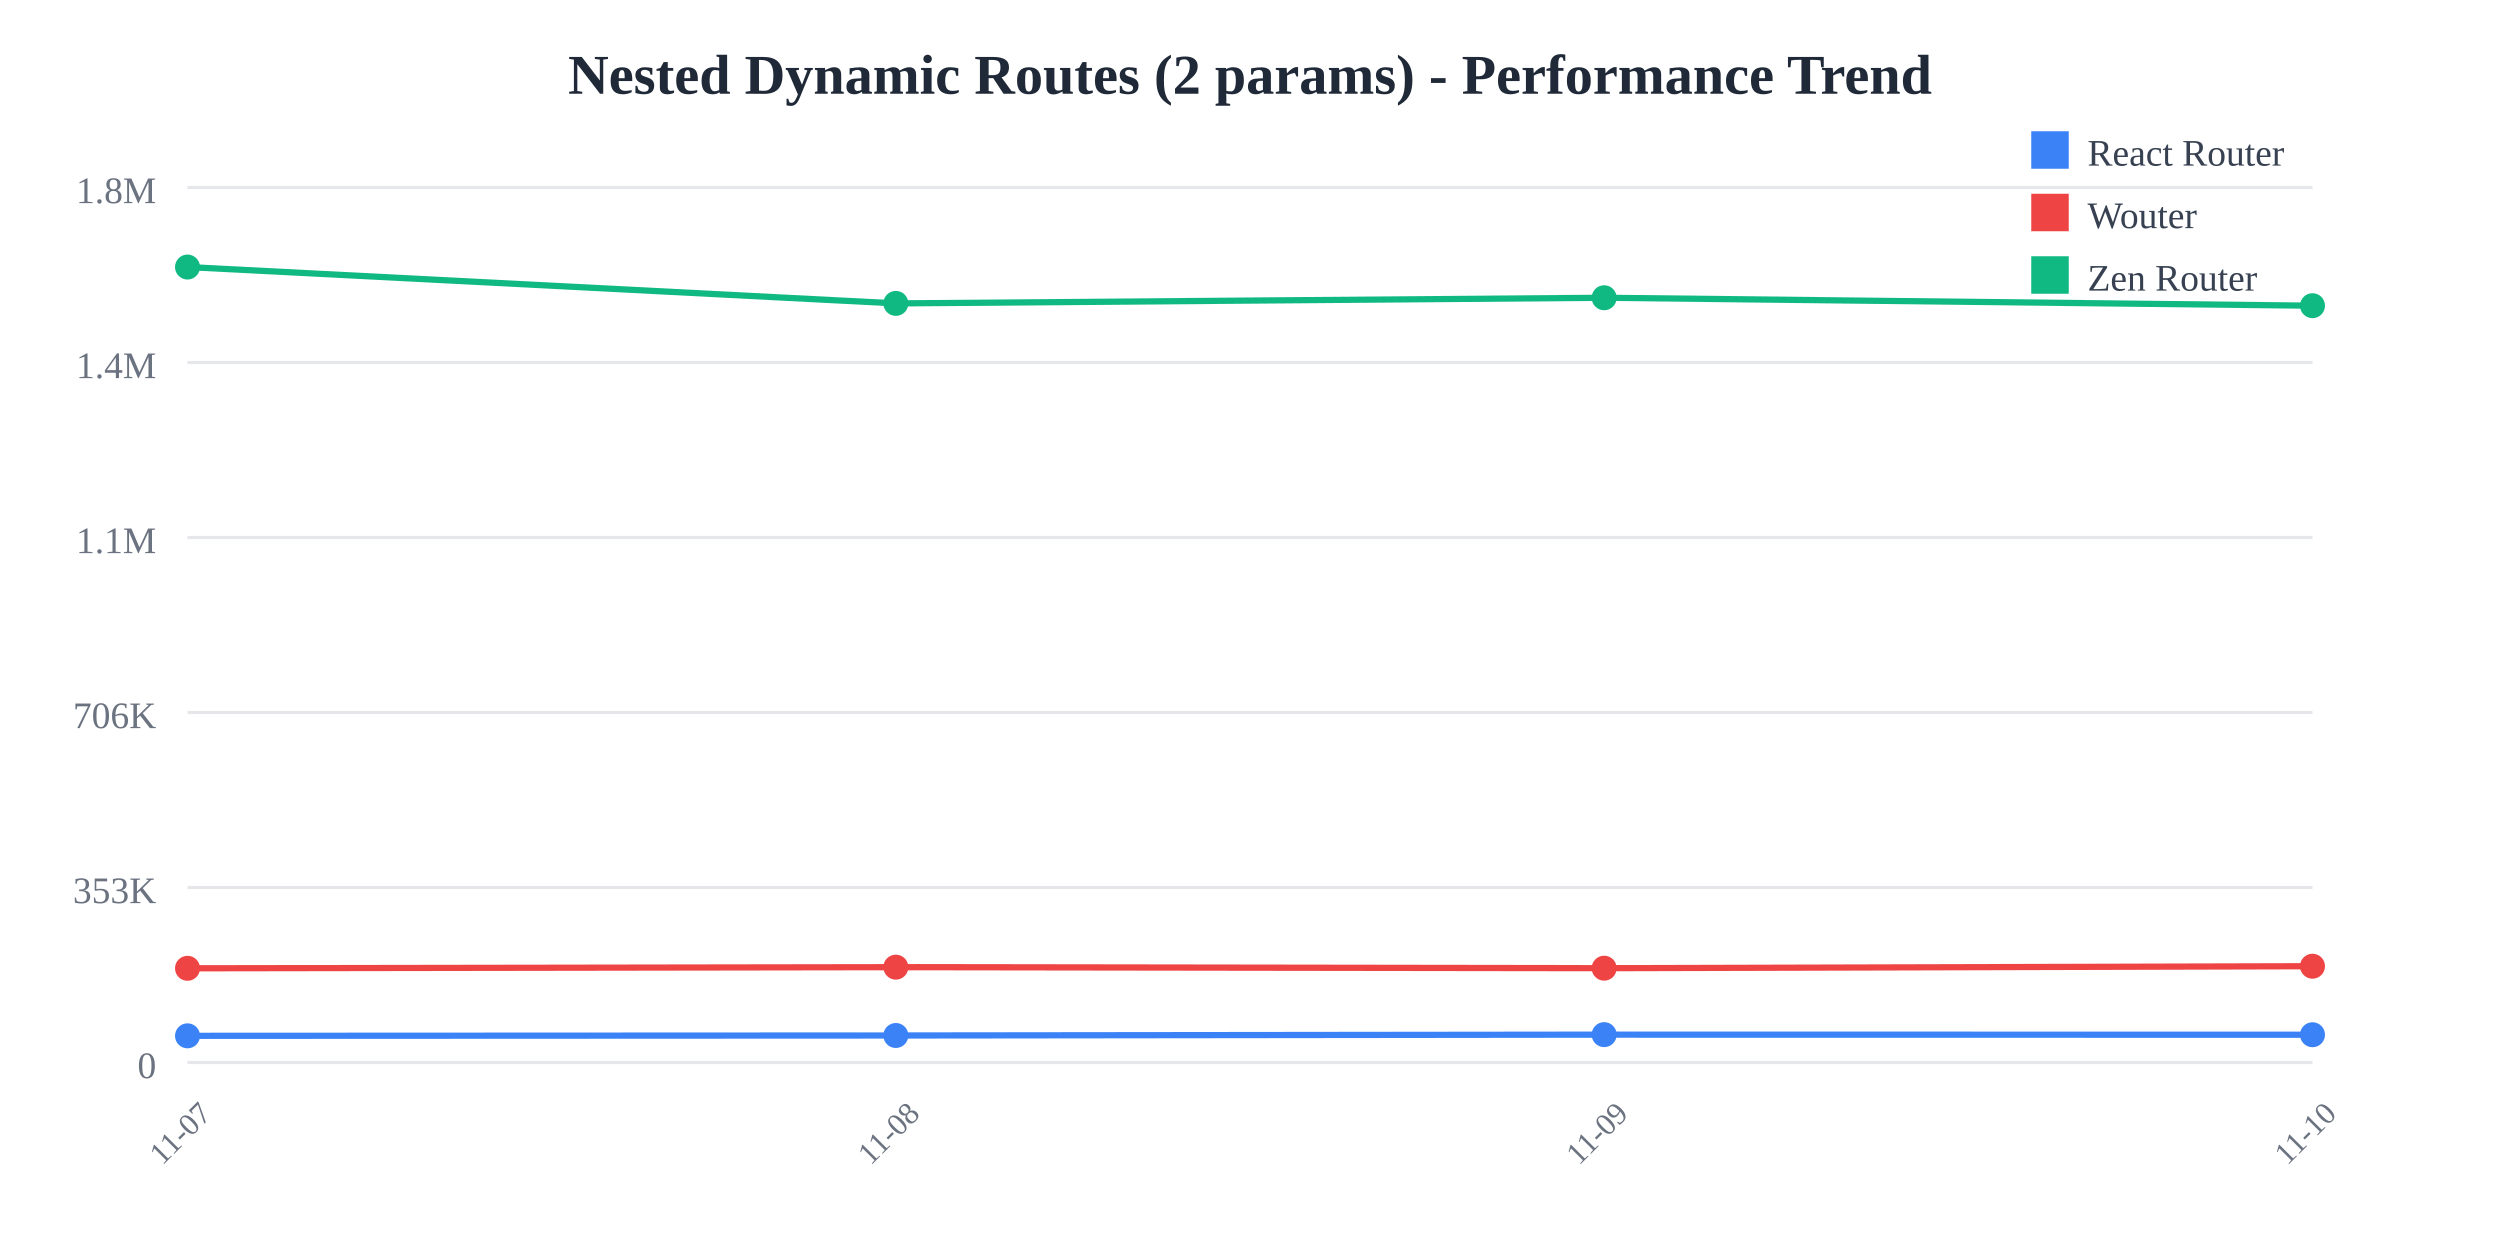
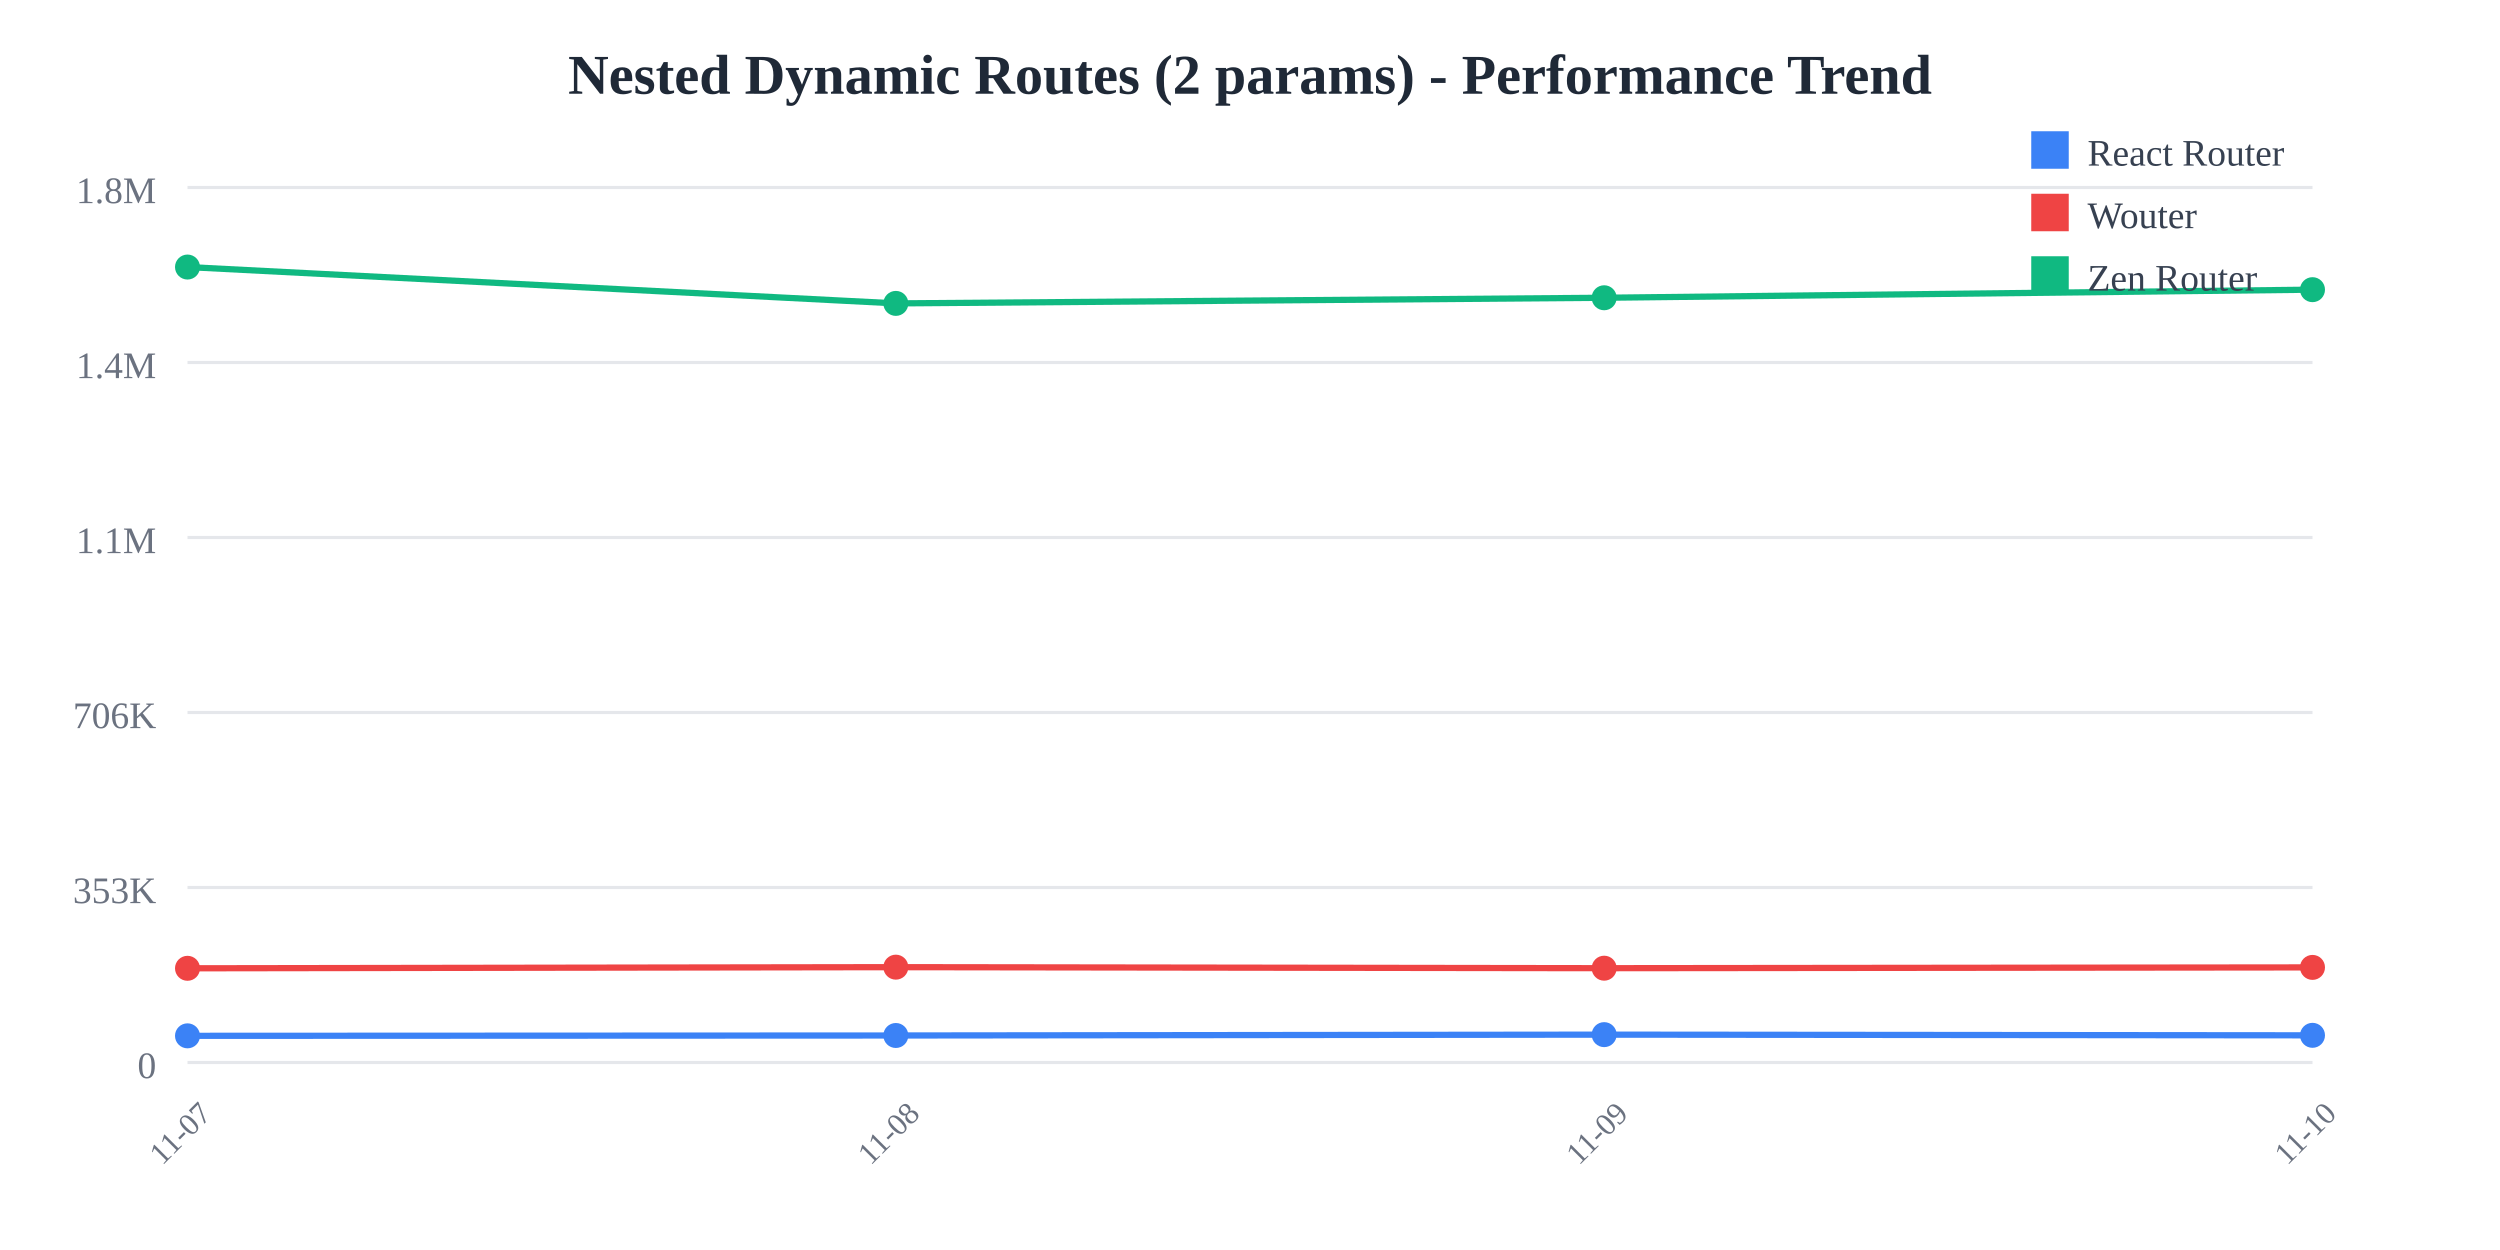
<svg xmlns="http://www.w3.org/2000/svg" width="800" height="400">
  <rect width="800" height="400" fill="white" />
  <text x="400" y="30" text-anchor="middle" font-size="18" font-weight="bold" fill="#1f2937">
    Nested Dynamic Routes (2 params) - Performance Trend
  </text>
  <line x1="60" y1="60" x2="740" y2="60" stroke="#e5e7eb" stroke-width="1" />
  <text x="50" y="65" text-anchor="end" font-size="12" fill="#6b7280">
    1.8M
  </text>
  <line x1="60" y1="116" x2="740" y2="116" stroke="#e5e7eb" stroke-width="1" />
  <text x="50" y="121" text-anchor="end" font-size="12" fill="#6b7280">
    1.4M
  </text>
  <line x1="60" y1="172" x2="740" y2="172" stroke="#e5e7eb" stroke-width="1" />
  <text x="50" y="177" text-anchor="end" font-size="12" fill="#6b7280">
    1.1M
  </text>
  <line x1="60" y1="228" x2="740" y2="228" stroke="#e5e7eb" stroke-width="1" />
  <text x="50" y="233" text-anchor="end" font-size="12" fill="#6b7280">
    706K
  </text>
  <line x1="60" y1="284" x2="740" y2="284" stroke="#e5e7eb" stroke-width="1" />
  <text x="50" y="289" text-anchor="end" font-size="12" fill="#6b7280">
    353K
  </text>
  <line x1="60" y1="340" x2="740" y2="340" stroke="#e5e7eb" stroke-width="1" />
  <text x="50" y="345" text-anchor="end" font-size="12" fill="#6b7280">
    0
  </text>
  <text x="60" y="365" text-anchor="middle" font-size="10" fill="#6b7280" transform="rotate(-45, 60, 365)">
    11-07
  </text>
  <text x="286.667" y="365" text-anchor="middle" font-size="10" fill="#6b7280" transform="rotate(-45, 286.6667, 365)">
    11-08
  </text>
  <text x="513.333" y="365" text-anchor="middle" font-size="10" fill="#6b7280" transform="rotate(-45, 513.3333, 365)">
    11-09
  </text>
  <text x="740" y="365" text-anchor="middle" font-size="10" fill="#6b7280" transform="rotate(-45, 740, 365)">
    11-10
  </text>
-   <polyline points="60,331.467 286.667,331.357 513.333,331.084 740,331.117" fill="none" stroke="#3b82f6" stroke-width="2" />
+   <polyline points="60,331.467 286.667,331.357 513.333,331.084 740,331.305" fill="none" stroke="#3b82f6" stroke-width="2" />
  <circle cx="60" cy="331.467" r="4" fill="#3b82f6" />
  <circle cx="286.667" cy="331.357" r="4" fill="#3b82f6" />
  <circle cx="513.333" cy="331.084" r="4" fill="#3b82f6" />
-   <circle cx="740" cy="331.117" r="4" fill="#3b82f6" />
-   <polyline points="60,309.857 286.667,309.49 513.333,309.821 740,309.19" fill="none" stroke="#ef4444" stroke-width="2" />
+   <circle cx="740" cy="331.305" r="4" fill="#3b82f6" />
+   <polyline points="60,309.857 286.667,309.49 513.333,309.821 740,309.568" fill="none" stroke="#ef4444" stroke-width="2" />
  <circle cx="60" cy="309.857" r="4" fill="#ef4444" />
  <circle cx="286.667" cy="309.49" r="4" fill="#ef4444" />
  <circle cx="513.333" cy="309.821" r="4" fill="#ef4444" />
-   <circle cx="740" cy="309.19" r="4" fill="#ef4444" />
-   <polyline points="60,85.455 286.667,97.087 513.333,95.284 740,97.822" fill="none" stroke="#10b981" stroke-width="2" />
+   <circle cx="740" cy="309.568" r="4" fill="#ef4444" />
+   <polyline points="60,85.455 286.667,97.087 513.333,95.284 740,92.694" fill="none" stroke="#10b981" stroke-width="2" />
  <circle cx="60" cy="85.455" r="4" fill="#10b981" />
  <circle cx="286.667" cy="97.087" r="4" fill="#10b981" />
  <circle cx="513.333" cy="95.284" r="4" fill="#10b981" />
-   <circle cx="740" cy="97.822" r="4" fill="#10b981" />
+   <circle cx="740" cy="92.694" r="4" fill="#10b981" />
  <rect x="650" y="42" width="12" height="12" fill="#3b82f6" />
  <text x="668" y="53" font-size="12" fill="#374151">React Router</text>
  <rect x="650" y="62" width="12" height="12" fill="#ef4444" />
  <text x="668" y="73" font-size="12" fill="#374151">Wouter</text>
  <rect x="650" y="82" width="12" height="12" fill="#10b981" />
  <text x="668" y="93" font-size="12" fill="#374151">Zen Router</text>
</svg>
